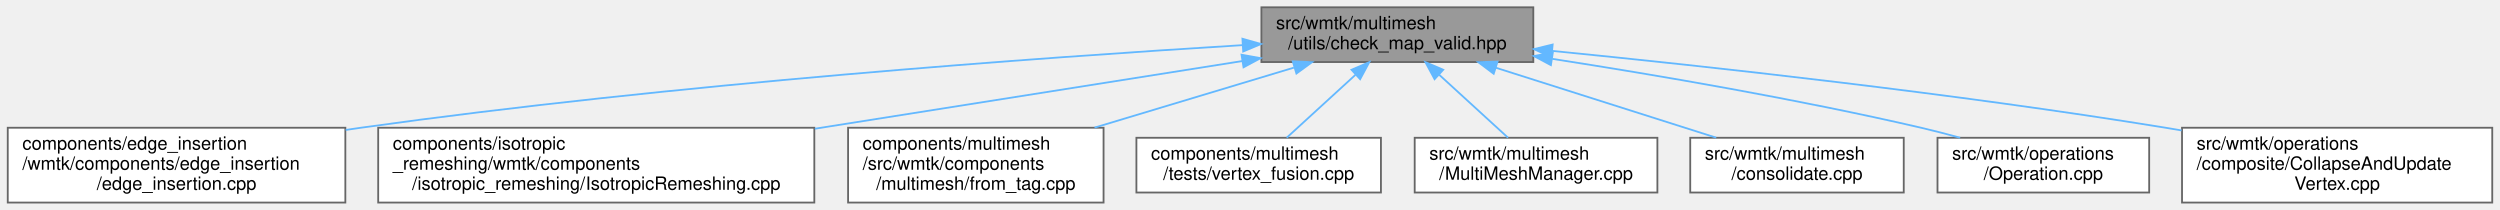
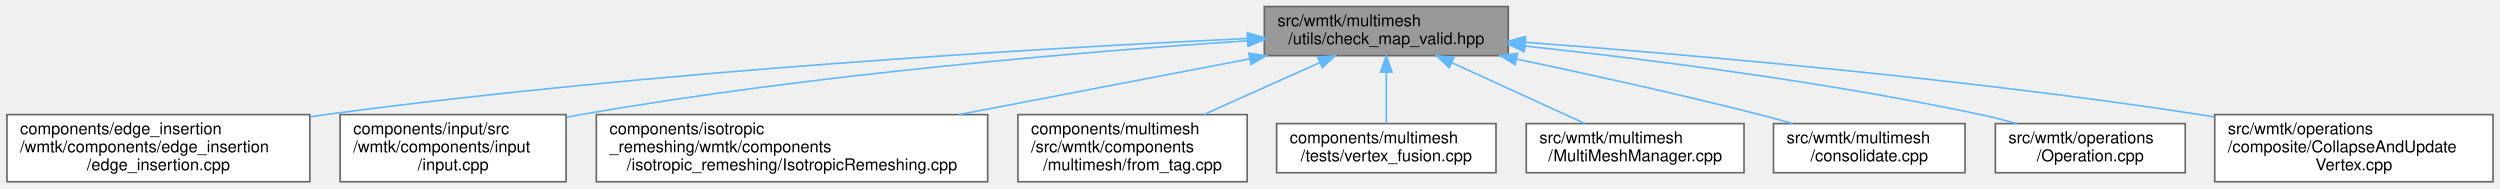
- <svg xmlns="http://www.w3.org/2000/svg" xmlns:xlink="http://www.w3.org/1999/xlink" width="1370pt" height="115pt" viewBox="0.00 0.00 1369.50 115.00">
+ <svg xmlns="http://www.w3.org/2000/svg" xmlns:xlink="http://www.w3.org/1999/xlink" width="1527pt" height="115pt" viewBox="0.00 0.00 1526.50 115.00">
  <g id="graph0" class="graph" transform="scale(1 1) rotate(0) translate(4 111)">
    <g id="Node000001" class="node">
      <g id="a_Node000001">
        <a xlink:title=" ">
-           <polygon fill="#999999" stroke="#666666" points="836,-107 687,-107 687,-77 836,-77 836,-107" />
-           <text text-anchor="start" x="695" y="-95" font-family="Helvetica,sans-Serif" font-size="10.00">src/wmtk/multimesh</text>
-           <text text-anchor="middle" x="761.5" y="-84" font-family="Helvetica,sans-Serif" font-size="10.00">/utils/check_map_valid.hpp</text>
+           <polygon fill="#999999" stroke="#666666" points="917,-107 768,-107 768,-77 917,-77 917,-107" />
+           <text text-anchor="start" x="776" y="-95" font-family="Helvetica,sans-Serif" font-size="10.00">src/wmtk/multimesh</text>
+           <text text-anchor="middle" x="842.5" y="-84" font-family="Helvetica,sans-Serif" font-size="10.00">/utils/check_map_valid.hpp</text>
        </a>
      </g>
    </g>
    <g id="Node000002" class="node">
      <g id="a_Node000002">
        <a xlink:href="components_2edge__insertion_2wmtk_2components_2edge__insertion_2edge__insertion_8cpp.html" target="_top" xlink:title=" ">
          <polygon fill="white" stroke="#666666" points="185,-41 0,-41 0,0 185,0 185,-41" />
          <text text-anchor="start" x="8" y="-29" font-family="Helvetica,sans-Serif" font-size="10.00">components/edge_insertion</text>
          <text text-anchor="start" x="8" y="-18" font-family="Helvetica,sans-Serif" font-size="10.00">/wmtk/components/edge_insertion</text>
          <text text-anchor="middle" x="92.5" y="-7" font-family="Helvetica,sans-Serif" font-size="10.00">/edge_insertion.cpp</text>
        </a>
      </g>
    </g>
    <g id="edge1_Node000001_Node000002" class="edge">
      <g id="a_edge1_Node000001_Node000002">
        <a xlink:title=" ">
-           <path fill="none" stroke="#63b8ff" d="M676.63,-86.26C565.33,-79.43 364.14,-64.92 193.5,-41 190.76,-40.62 187.98,-40.21 185.18,-39.78" />
-           <polygon fill="#63b8ff" stroke="#63b8ff" points="676.6,-89.77 686.79,-86.88 677.02,-82.78 676.6,-89.77" />
+           <path fill="none" stroke="#63b8ff" d="M757.68,-87.49C633.59,-81.66 395.47,-67.88 194.5,-41 191.46,-40.59 188.38,-40.16 185.27,-39.69" />
+           <polygon fill="#63b8ff" stroke="#63b8ff" points="757.72,-90.99 767.87,-87.96 758.04,-84 757.72,-90.99" />
        </a>
      </g>
    </g>
    <g id="Node000003" class="node">
      <g id="a_Node000003">
-         <a xlink:href="_isotropic_remeshing_8cpp.html" target="_top" xlink:title=" ">
-           <polygon fill="white" stroke="#666666" points="442,-41 203,-41 203,0 442,0 442,-41" />
-           <text text-anchor="start" x="211" y="-29" font-family="Helvetica,sans-Serif" font-size="10.00">components/isotropic</text>
-           <text text-anchor="start" x="211" y="-18" font-family="Helvetica,sans-Serif" font-size="10.00">_remeshing/wmtk/components</text>
-           <text text-anchor="middle" x="322.5" y="-7" font-family="Helvetica,sans-Serif" font-size="10.00">/isotropic_remeshing/IsotropicRemeshing.cpp</text>
+         <a xlink:href="src_2wmtk_2components_2input_2input_8cpp.html" target="_top" xlink:title=" ">
+           <polygon fill="white" stroke="#666666" points="341.5,-41 203.5,-41 203.5,0 341.5,0 341.5,-41" />
+           <text text-anchor="start" x="211.5" y="-29" font-family="Helvetica,sans-Serif" font-size="10.00">components/input/src</text>
+           <text text-anchor="start" x="211.5" y="-18" font-family="Helvetica,sans-Serif" font-size="10.00">/wmtk/components/input</text>
+           <text text-anchor="middle" x="272.5" y="-7" font-family="Helvetica,sans-Serif" font-size="10.00">/input.cpp</text>
        </a>
      </g>
    </g>
    <g id="edge2_Node000001_Node000003" class="edge">
      <g id="a_edge2_Node000001_Node000003">
        <a xlink:title=" ">
-           <path fill="none" stroke="#63b8ff" d="M676.5,-77.54C609.91,-67 516.45,-52.21 442.28,-40.46" />
-           <polygon fill="#63b8ff" stroke="#63b8ff" points="676.11,-81.02 686.53,-79.13 677.2,-74.11 676.11,-81.02" />
+           <path fill="none" stroke="#63b8ff" d="M757.67,-86.1C659.21,-79.55 492.22,-65.78 350.5,-41 347.61,-40.5 344.67,-39.94 341.71,-39.35" />
+           <polygon fill="#63b8ff" stroke="#63b8ff" points="757.65,-89.6 767.86,-86.76 758.11,-82.62 757.65,-89.6" />
        </a>
      </g>
    </g>
    <g id="Node000004" class="node">
      <g id="a_Node000004">
-         <a xlink:href="from__tag_8cpp.html" target="_top" xlink:title=" ">
-           <polygon fill="white" stroke="#666666" points="600.5,-41 460.5,-41 460.5,0 600.5,0 600.5,-41" />
-           <text text-anchor="start" x="468.5" y="-29" font-family="Helvetica,sans-Serif" font-size="10.00">components/multimesh</text>
-           <text text-anchor="start" x="468.5" y="-18" font-family="Helvetica,sans-Serif" font-size="10.00">/src/wmtk/components</text>
-           <text text-anchor="middle" x="530.5" y="-7" font-family="Helvetica,sans-Serif" font-size="10.00">/multimesh/from_tag.cpp</text>
+         <a xlink:href="_isotropic_remeshing_8cpp.html" target="_top" xlink:title=" ">
+           <polygon fill="white" stroke="#666666" points="599,-41 360,-41 360,0 599,0 599,-41" />
+           <text text-anchor="start" x="368" y="-29" font-family="Helvetica,sans-Serif" font-size="10.00">components/isotropic</text>
+           <text text-anchor="start" x="368" y="-18" font-family="Helvetica,sans-Serif" font-size="10.00">_remeshing/wmtk/components</text>
+           <text text-anchor="middle" x="479.5" y="-7" font-family="Helvetica,sans-Serif" font-size="10.00">/isotropic_remeshing/IsotropicRemeshing.cpp</text>
        </a>
      </g>
    </g>
    <g id="edge3_Node000001_Node000004" class="edge">
      <g id="a_edge3_Node000001_Node000004">
        <a xlink:title=" ">
-           <path fill="none" stroke="#63b8ff" d="M704.8,-73.94C671.75,-64 629.94,-51.42 595.56,-41.07" />
-           <polygon fill="#63b8ff" stroke="#63b8ff" points="704.17,-77.41 714.75,-76.94 706.19,-70.7 704.17,-77.41" />
+           <path fill="none" stroke="#63b8ff" d="M759.03,-75.02C706.17,-64.9 637.46,-51.74 581.39,-41.01" />
+           <polygon fill="#63b8ff" stroke="#63b8ff" points="758.56,-78.49 769.04,-76.94 759.88,-71.62 758.56,-78.49" />
        </a>
      </g>
    </g>
    <g id="Node000005" class="node">
      <g id="a_Node000005">
-         <a xlink:href="tests_2vertex__fusion_8cpp.html" target="_top" xlink:title=" ">
-           <polygon fill="white" stroke="#666666" points="752.5,-35.5 618.5,-35.5 618.5,-5.5 752.5,-5.5 752.5,-35.5" />
-           <text text-anchor="start" x="626.5" y="-23.5" font-family="Helvetica,sans-Serif" font-size="10.00">components/multimesh</text>
-           <text text-anchor="middle" x="685.5" y="-12.5" font-family="Helvetica,sans-Serif" font-size="10.00">/tests/vertex_fusion.cpp</text>
+         <a xlink:href="from__tag_8cpp.html" target="_top" xlink:title=" ">
+           <polygon fill="white" stroke="#666666" points="757.5,-41 617.5,-41 617.5,0 757.5,0 757.5,-41" />
+           <text text-anchor="start" x="625.5" y="-29" font-family="Helvetica,sans-Serif" font-size="10.00">components/multimesh</text>
+           <text text-anchor="start" x="625.5" y="-18" font-family="Helvetica,sans-Serif" font-size="10.00">/src/wmtk/components</text>
+           <text text-anchor="middle" x="687.5" y="-7" font-family="Helvetica,sans-Serif" font-size="10.00">/multimesh/from_tag.cpp</text>
        </a>
      </g>
    </g>
    <g id="edge4_Node000001_Node000005" class="edge">
      <g id="a_edge4_Node000001_Node000005">
        <a xlink:title=" ">
-           <path fill="none" stroke="#63b8ff" d="M738.53,-69.99C726.33,-58.84 711.67,-45.43 700.86,-35.54" />
-           <polygon fill="#63b8ff" stroke="#63b8ff" points="736.38,-72.77 746.12,-76.94 741.1,-67.6 736.38,-72.77" />
+           <path fill="none" stroke="#63b8ff" d="M801.85,-72.77C780.11,-63.02 753.33,-51.02 731.15,-41.07" />
+           <polygon fill="#63b8ff" stroke="#63b8ff" points="800.58,-76.04 811.13,-76.94 803.44,-69.65 800.58,-76.04" />
        </a>
      </g>
    </g>
    <g id="Node000006" class="node">
      <g id="a_Node000006">
-         <a xlink:href="_multi_mesh_manager_8cpp.html" target="_top" xlink:title=" ">
-           <polygon fill="white" stroke="#666666" points="904,-35.5 771,-35.5 771,-5.5 904,-5.5 904,-35.5" />
-           <text text-anchor="start" x="779" y="-23.5" font-family="Helvetica,sans-Serif" font-size="10.00">src/wmtk/multimesh</text>
-           <text text-anchor="middle" x="837.5" y="-12.5" font-family="Helvetica,sans-Serif" font-size="10.00">/MultiMeshManager.cpp</text>
+         <a xlink:href="tests_2vertex__fusion_8cpp.html" target="_top" xlink:title=" ">
+           <polygon fill="white" stroke="#666666" points="909.5,-35.5 775.5,-35.5 775.5,-5.5 909.5,-5.5 909.5,-35.5" />
+           <text text-anchor="start" x="783.5" y="-23.5" font-family="Helvetica,sans-Serif" font-size="10.00">components/multimesh</text>
+           <text text-anchor="middle" x="842.5" y="-12.5" font-family="Helvetica,sans-Serif" font-size="10.00">/tests/vertex_fusion.cpp</text>
        </a>
      </g>
    </g>
    <g id="edge5_Node000001_Node000006" class="edge">
      <g id="a_edge5_Node000001_Node000006">
        <a xlink:title=" ">
-           <path fill="none" stroke="#63b8ff" d="M784.47,-69.99C796.67,-58.84 811.33,-45.43 822.14,-35.54" />
-           <polygon fill="#63b8ff" stroke="#63b8ff" points="781.9,-67.6 776.88,-76.94 786.62,-72.77 781.9,-67.6" />
+           <path fill="none" stroke="#63b8ff" d="M842.5,-66.75C842.5,-56.31 842.5,-44.49 842.5,-35.54" />
+           <polygon fill="#63b8ff" stroke="#63b8ff" points="839,-66.94 842.5,-76.94 846,-66.94 839,-66.94" />
        </a>
      </g>
    </g>
    <g id="Node000007" class="node">
      <g id="a_Node000007">
-         <a xlink:href="consolidate_8cpp.html" target="_top" xlink:title=" ">
-           <polygon fill="white" stroke="#666666" points="1039,-35.5 922,-35.5 922,-5.5 1039,-5.5 1039,-35.5" />
-           <text text-anchor="start" x="930" y="-23.5" font-family="Helvetica,sans-Serif" font-size="10.00">src/wmtk/multimesh</text>
-           <text text-anchor="middle" x="980.5" y="-12.5" font-family="Helvetica,sans-Serif" font-size="10.00">/consolidate.cpp</text>
+         <a xlink:href="_multi_mesh_manager_8cpp.html" target="_top" xlink:title=" ">
+           <polygon fill="white" stroke="#666666" points="1061,-35.5 928,-35.5 928,-5.5 1061,-5.5 1061,-35.5" />
+           <text text-anchor="start" x="936" y="-23.5" font-family="Helvetica,sans-Serif" font-size="10.00">src/wmtk/multimesh</text>
+           <text text-anchor="middle" x="994.5" y="-12.5" font-family="Helvetica,sans-Serif" font-size="10.00">/MultiMeshManager.cpp</text>
        </a>
      </g>
    </g>
    <g id="edge6_Node000001_Node000007" class="edge">
      <g id="a_edge6_Node000001_Node000007">
        <a xlink:title=" ">
-           <path fill="none" stroke="#63b8ff" d="M815.48,-73.87C852.64,-62.08 901.39,-46.61 936.25,-35.54" />
-           <polygon fill="#63b8ff" stroke="#63b8ff" points="814.29,-70.57 805.82,-76.94 816.41,-77.25 814.29,-70.57" />
+           <path fill="none" stroke="#63b8ff" d="M882.63,-72.65C908.05,-61.03 940.41,-46.23 963.79,-35.54" />
+           <polygon fill="#63b8ff" stroke="#63b8ff" points="880.9,-69.59 873.26,-76.94 883.81,-75.96 880.9,-69.59" />
        </a>
      </g>
    </g>
    <g id="Node000008" class="node">
      <g id="a_Node000008">
-         <a xlink:href="_operation_8cpp.html" target="_top" xlink:title=" ">
-           <polygon fill="white" stroke="#666666" points="1173.5,-35.5 1057.5,-35.5 1057.5,-5.5 1173.5,-5.5 1173.5,-35.5" />
-           <text text-anchor="start" x="1065.5" y="-23.5" font-family="Helvetica,sans-Serif" font-size="10.00">src/wmtk/operations</text>
-           <text text-anchor="middle" x="1115.5" y="-12.5" font-family="Helvetica,sans-Serif" font-size="10.00">/Operation.cpp</text>
+         <a xlink:href="consolidate_8cpp.html" target="_top" xlink:title=" ">
+           <polygon fill="white" stroke="#666666" points="1196,-35.5 1079,-35.5 1079,-5.5 1196,-5.5 1196,-35.5" />
+           <text text-anchor="start" x="1087" y="-23.5" font-family="Helvetica,sans-Serif" font-size="10.00">src/wmtk/multimesh</text>
+           <text text-anchor="middle" x="1137.5" y="-12.5" font-family="Helvetica,sans-Serif" font-size="10.00">/consolidate.cpp</text>
        </a>
      </g>
    </g>
    <g id="edge7_Node000001_Node000008" class="edge">
      <g id="a_edge7_Node000001_Node000008">
        <a xlink:title=" ">
-           <path fill="none" stroke="#63b8ff" d="M846.4,-78.74C903.79,-69.83 981.11,-56.63 1048.5,-41 1055.46,-39.39 1062.78,-37.48 1069.91,-35.5" />
-           <polygon fill="#63b8ff" stroke="#63b8ff" points="845.64,-75.31 836.29,-80.29 846.7,-82.23 845.64,-75.31" />
+           <path fill="none" stroke="#63b8ff" d="M922.18,-74.9C966.1,-65.68 1021.5,-53.49 1070.5,-41 1077.07,-39.32 1083.98,-37.45 1090.75,-35.54" />
+           <polygon fill="#63b8ff" stroke="#63b8ff" points="921.21,-71.53 912.13,-77 922.64,-78.38 921.21,-71.53" />
        </a>
      </g>
    </g>
    <g id="Node000009" class="node">
      <g id="a_Node000009">
-         <a xlink:href="_collapse_and_update_vertex_8cpp.html" target="_top" xlink:title=" ">
-           <polygon fill="white" stroke="#666666" points="1361.5,-41 1191.5,-41 1191.5,0 1361.5,0 1361.5,-41" />
-           <text text-anchor="start" x="1199.5" y="-29" font-family="Helvetica,sans-Serif" font-size="10.00">src/wmtk/operations</text>
-           <text text-anchor="start" x="1199.5" y="-18" font-family="Helvetica,sans-Serif" font-size="10.00">/composite/CollapseAndUpdate</text>
-           <text text-anchor="middle" x="1276.5" y="-7" font-family="Helvetica,sans-Serif" font-size="10.00">Vertex.cpp</text>
+         <a xlink:href="_operation_8cpp.html" target="_top" xlink:title=" ">
+           <polygon fill="white" stroke="#666666" points="1330.5,-35.5 1214.5,-35.5 1214.5,-5.5 1330.5,-5.5 1330.5,-35.5" />
+           <text text-anchor="start" x="1222.5" y="-23.5" font-family="Helvetica,sans-Serif" font-size="10.00">src/wmtk/operations</text>
+           <text text-anchor="middle" x="1272.5" y="-12.5" font-family="Helvetica,sans-Serif" font-size="10.00">/Operation.cpp</text>
        </a>
      </g>
    </g>
    <g id="edge8_Node000001_Node000009" class="edge">
      <g id="a_edge8_Node000001_Node000009">
        <a xlink:title=" ">
-           <path fill="none" stroke="#63b8ff" d="M846.45,-83.09C931.69,-74.63 1066.62,-59.87 1182.5,-41 1185.38,-40.53 1188.3,-40.04 1191.25,-39.52" />
-           <polygon fill="#63b8ff" stroke="#63b8ff" points="845.91,-79.62 836.3,-84.09 846.6,-86.59 845.91,-79.62" />
+           <path fill="none" stroke="#63b8ff" d="M927.29,-82.87C1001.24,-74.94 1111.17,-61.11 1205.5,-41 1212.73,-39.46 1220.31,-37.55 1227.68,-35.52" />
+           <polygon fill="#63b8ff" stroke="#63b8ff" points="926.67,-79.42 917.09,-83.95 927.41,-86.38 926.67,-79.42" />
+         </a>
+       </g>
+     </g>
+     <g id="Node000010" class="node">
+       <g id="a_Node000010">
+         <a xlink:href="_collapse_and_update_vertex_8cpp.html" target="_top" xlink:title=" ">
+           <polygon fill="white" stroke="#666666" points="1518.5,-41 1348.5,-41 1348.5,0 1518.5,0 1518.5,-41" />
+           <text text-anchor="start" x="1356.5" y="-29" font-family="Helvetica,sans-Serif" font-size="10.00">src/wmtk/operations</text>
+           <text text-anchor="start" x="1356.5" y="-18" font-family="Helvetica,sans-Serif" font-size="10.00">/composite/CollapseAndUpdate</text>
+           <text text-anchor="middle" x="1433.5" y="-7" font-family="Helvetica,sans-Serif" font-size="10.00">Vertex.cpp</text>
+         </a>
+       </g>
+     </g>
+     <g id="edge9_Node000001_Node000010" class="edge">
+       <g id="a_edge9_Node000001_Node000010">
+         <a xlink:title=" ">
+           <path fill="none" stroke="#63b8ff" d="M927.59,-85.15C1026.84,-77.71 1195.66,-63.09 1339.5,-41 1342.38,-40.56 1345.31,-40.08 1348.26,-39.59" />
+           <polygon fill="#63b8ff" stroke="#63b8ff" points="927.04,-81.68 917.32,-85.92 927.56,-88.67 927.04,-81.68" />
        </a>
      </g>
    </g>
  </g>
</svg>
